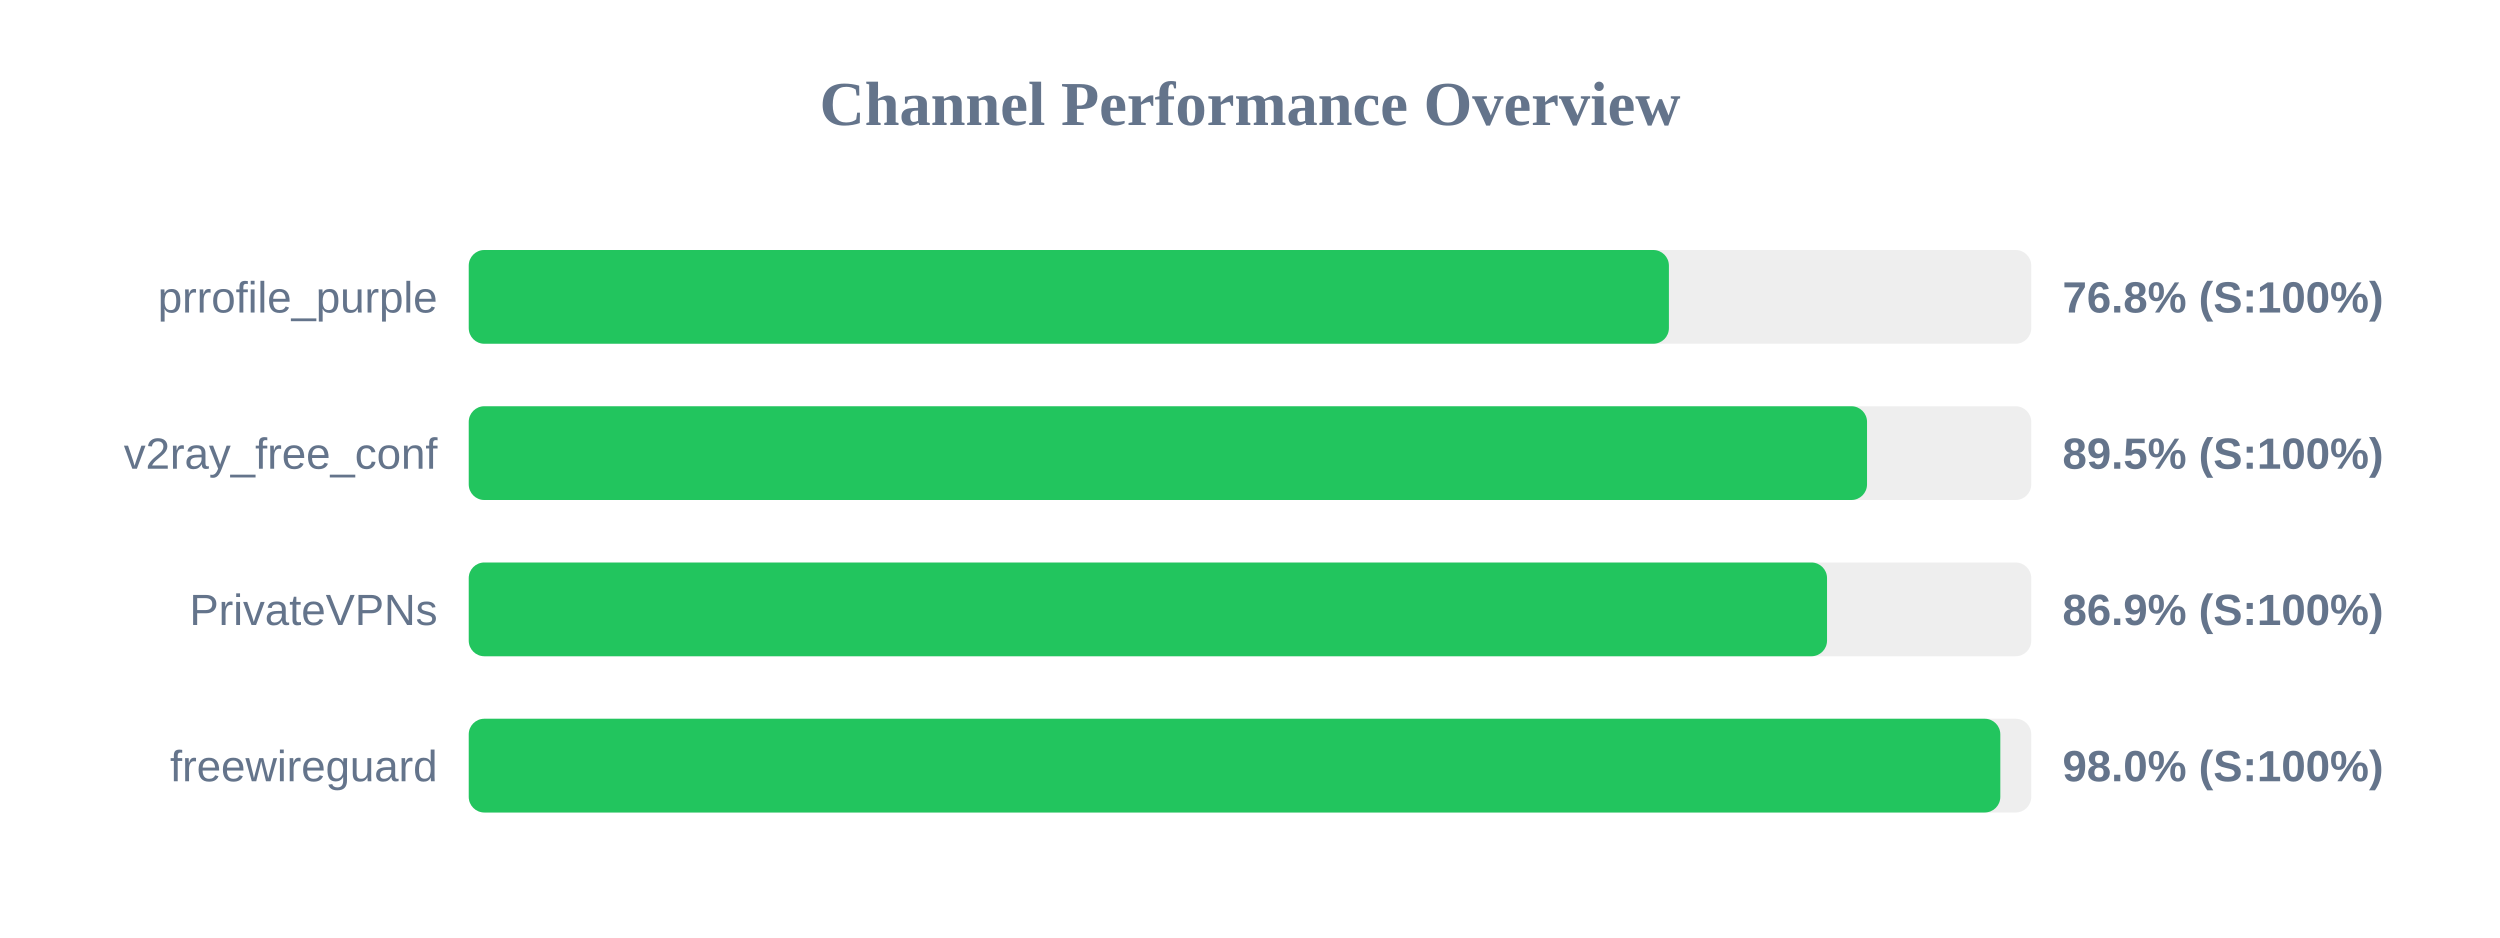
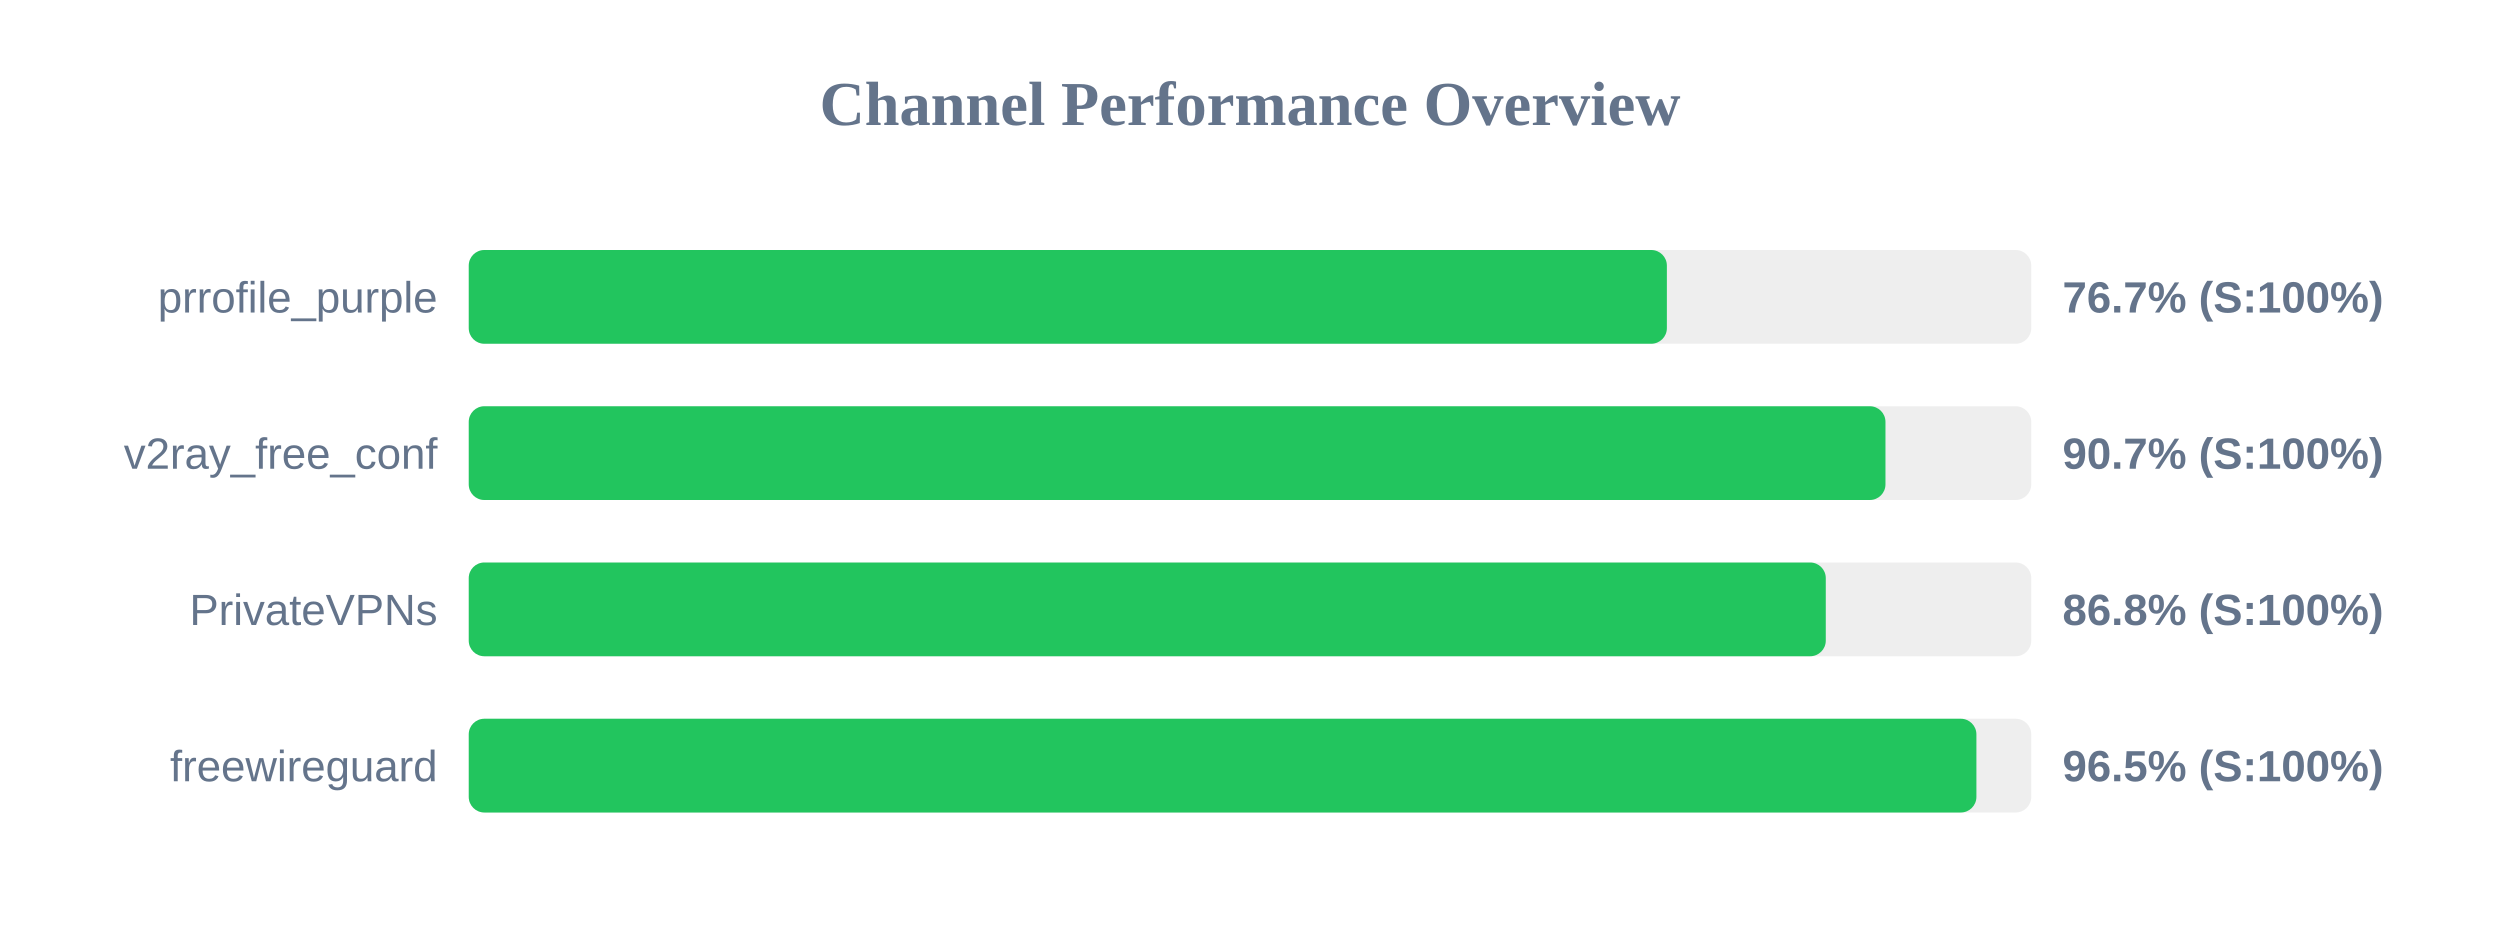
<svg xmlns="http://www.w3.org/2000/svg" width="800" height="300" version="1.1">
  <style>
        .row { font: 14px Arial; fill: #64748b; }
        .score { font: bold 14px Arial; fill: #64748b; }
    </style>
  <text x="400" y="40" text-anchor="middle" font-size="20px" font-weight="bold" fill="#64748b">Channel Performance Overview</text>
  <rect x="150" y="80" width="500" height="30" fill="#eee" rx="5" />
-   <rect x="150" y="80" width="384.05" height="30" fill="#22c55e" rx="5" />
+   <rect x="150" y="80" width="383.4" height="30" fill="#22c55e" rx="5" />
  <text x="140" y="100" text-anchor="end" class="row">prrofile_purple</text>
-   <text x="660" y="100" text-anchor="start" class="score">76.8% (S:100%)</text>
+   <text x="660" y="100" text-anchor="start" class="score">76.7% (S:100%)</text>
  <rect x="150" y="130" width="500" height="30" fill="#eee" rx="5" />
-   <rect x="150" y="130" width="447.45" height="30" fill="#22c55e" rx="5" />
+   <rect x="150" y="130" width="453.35" height="30" fill="#22c55e" rx="5" />
  <text x="140" y="150" text-anchor="end" class="row">v2ray_free_conf</text>
-   <text x="660" y="150" text-anchor="start" class="score">89.5% (S:100%)</text>
+   <text x="660" y="150" text-anchor="start" class="score">90.7% (S:100%)</text>
  <rect x="150" y="180" width="500" height="30" fill="#eee" rx="5" />
-   <rect x="150" y="180" width="434.65" height="30" fill="#22c55e" rx="5" />
+   <rect x="150" y="180" width="434.25" height="30" fill="#22c55e" rx="5" />
  <text x="140" y="200" text-anchor="end" class="row">PrivateVPNs</text>
-   <text x="660" y="200" text-anchor="start" class="score">86.9% (S:100%)</text>
+   <text x="660" y="200" text-anchor="start" class="score">86.8% (S:100%)</text>
  <rect x="150" y="230" width="500" height="30" fill="#eee" rx="5" />
-   <rect x="150" y="230" width="490.1" height="30" fill="#22c55e" rx="5" />
+   <rect x="150" y="230" width="482.45" height="30" fill="#22c55e" rx="5" />
  <text x="140" y="250" text-anchor="end" class="row">freewireguard</text>
-   <text x="660" y="250" text-anchor="start" class="score">98.0% (S:100%)</text>
+   <text x="660" y="250" text-anchor="start" class="score">96.5% (S:100%)</text>
</svg>
